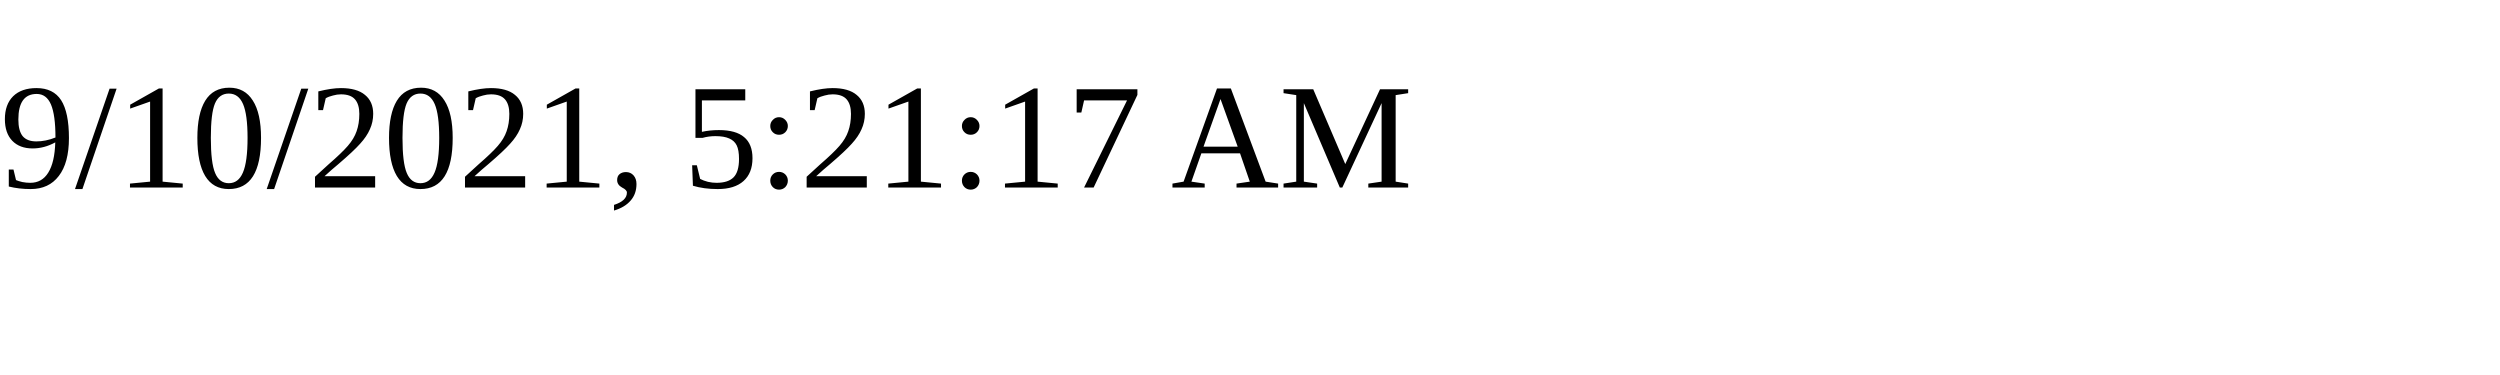
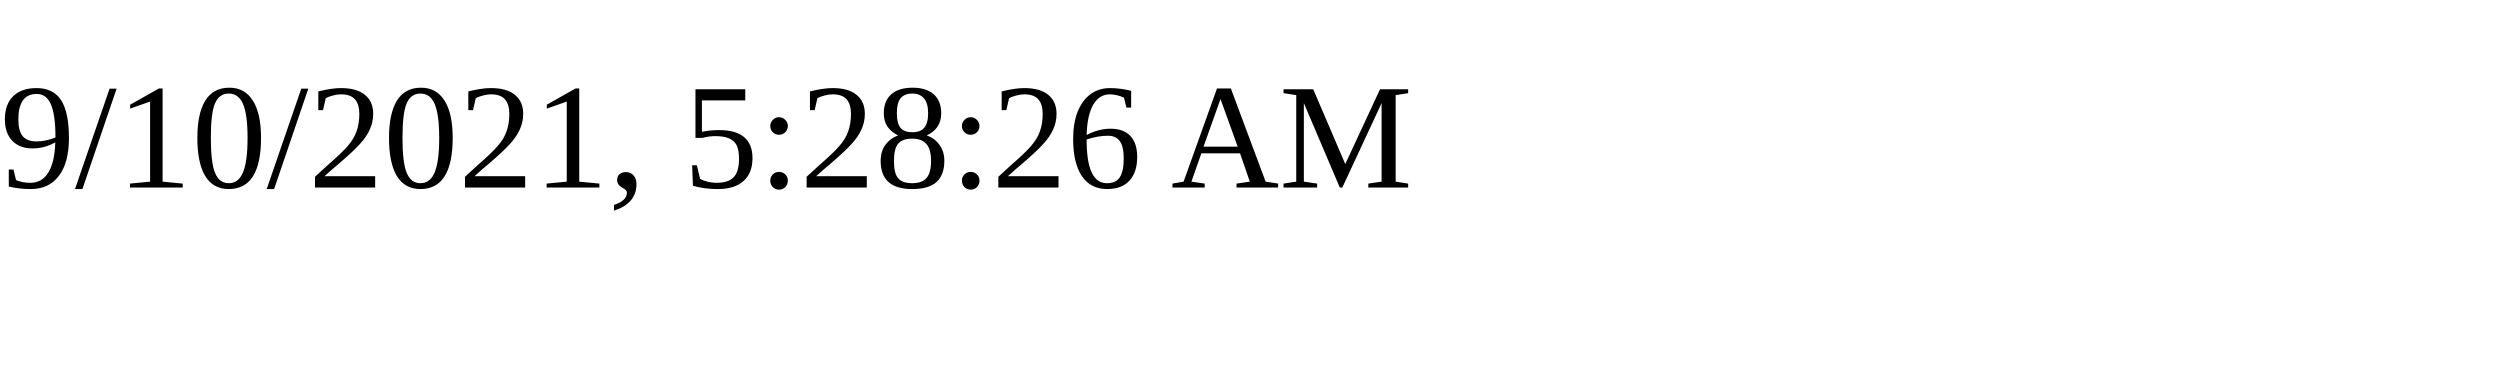
<svg xmlns="http://www.w3.org/2000/svg" height="30" width="200">
-   <text x="0" y="15">9/10/2021, 5:21:17 AM</text>
+   <text x="0" y="15">9/10/2021, 5:28:26 AM</text>
</svg>
